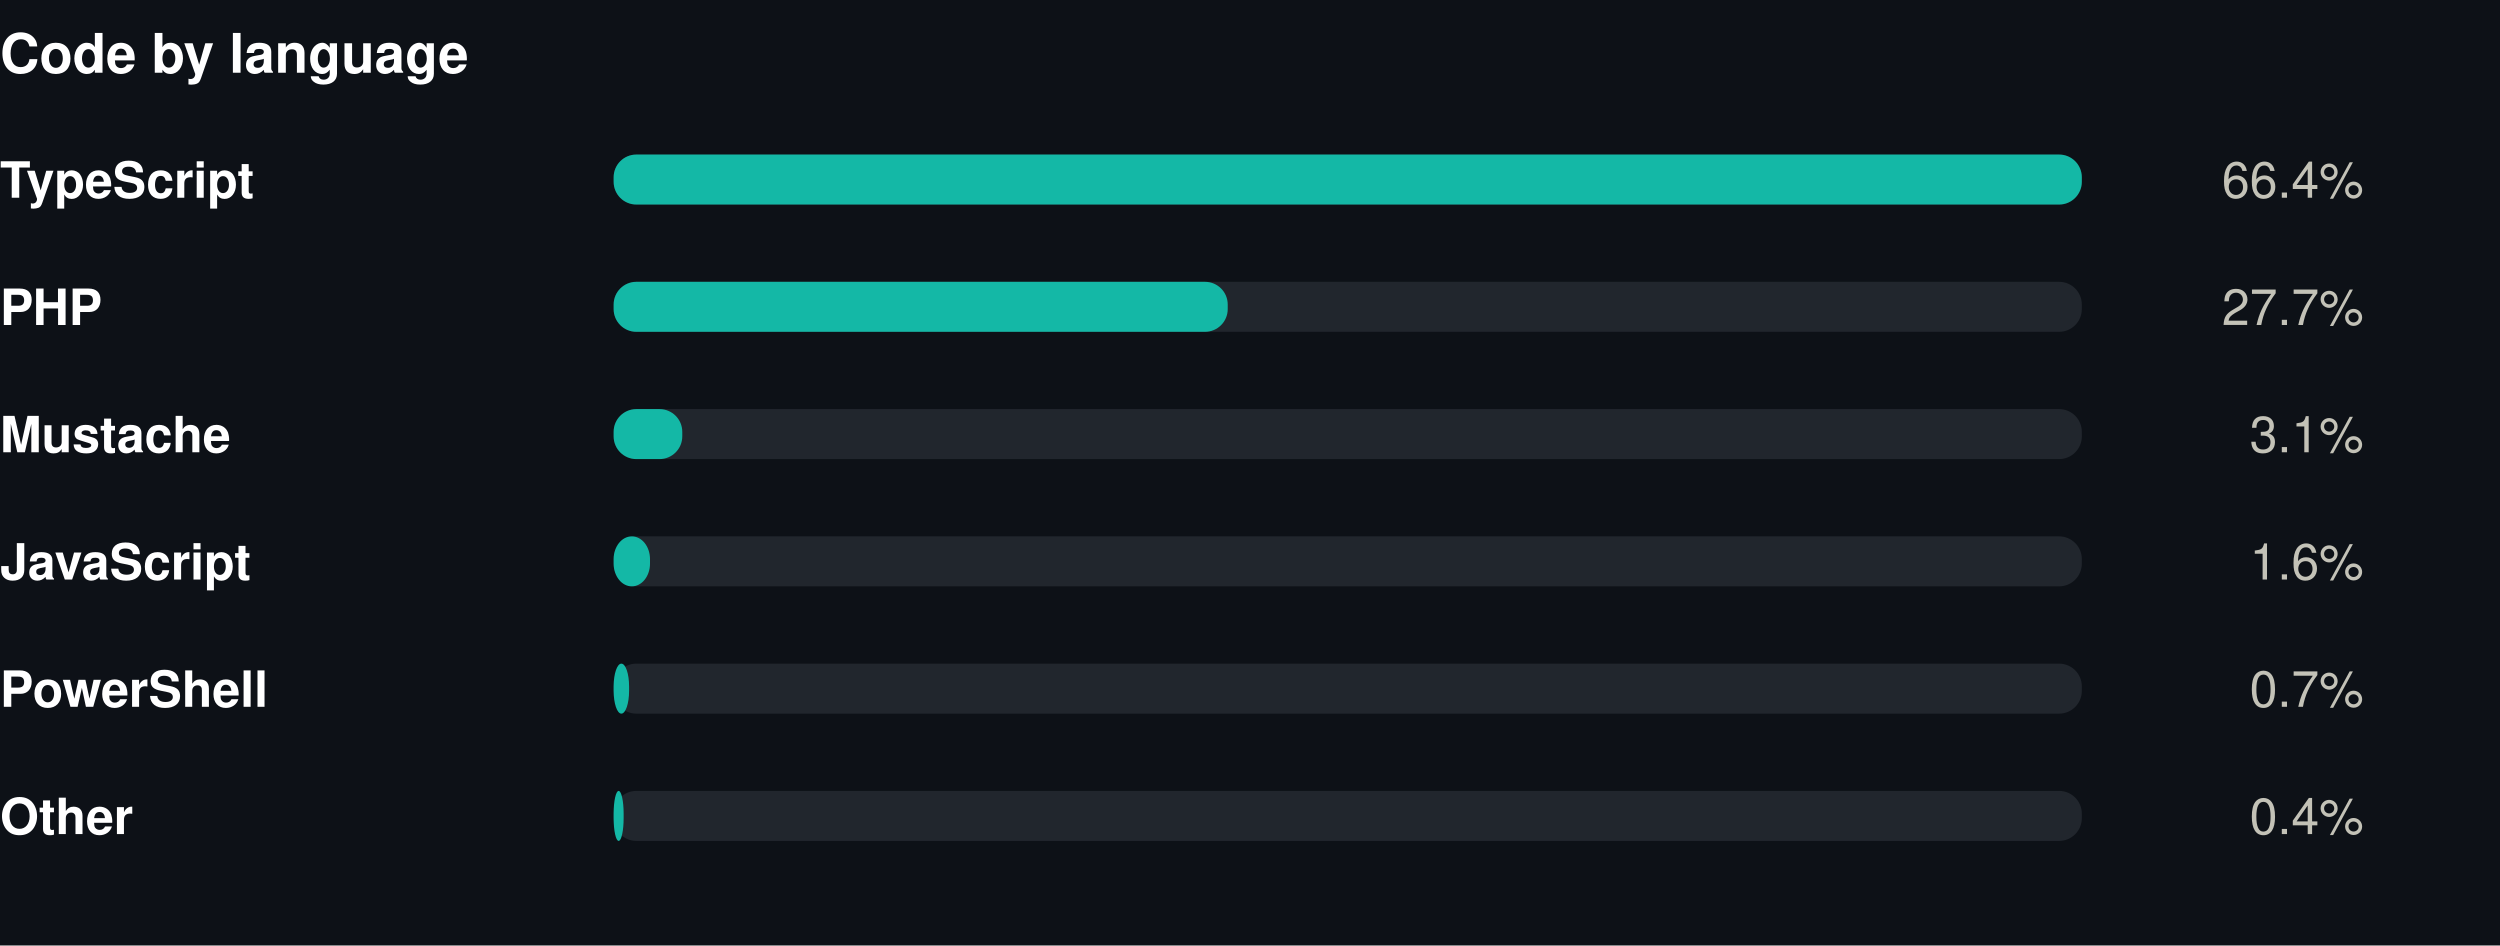
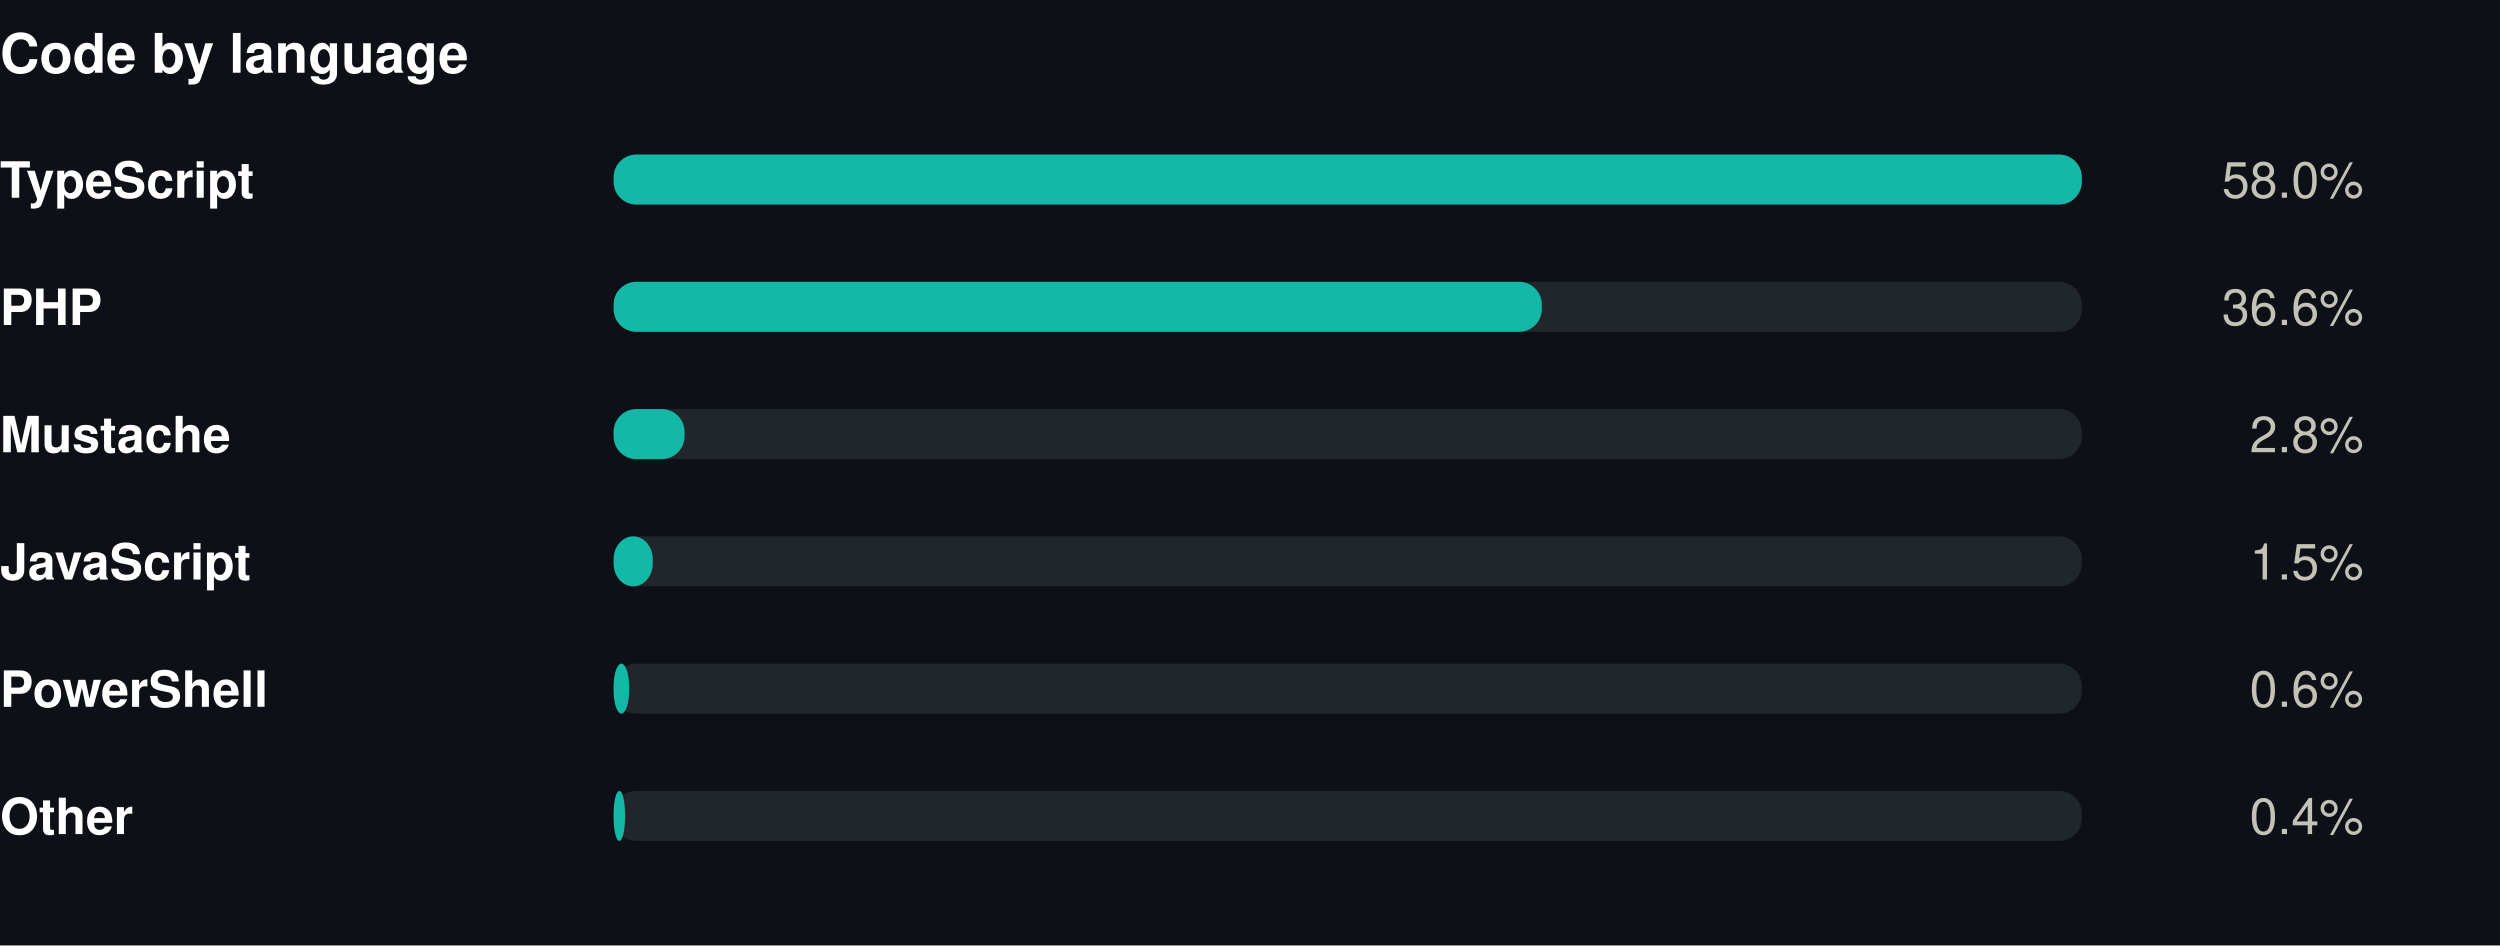
<svg xmlns="http://www.w3.org/2000/svg" width="550" height="208" viewBox="0 0 550 208" role="img">
  <rect width="550" height="208" fill="#0d1117" />
  <style>
@keyframes grow{from{transform:scaleX(0)}}
@keyframes rise{from{opacity:0;transform:translateY(9px)}}
@keyframes fade{from{opacity:0}}
@keyframes draw{to{stroke-dashoffset:0}}
.bar{transform-box:fill-box;transform-origin:left center;animation:grow .9s cubic-bezier(.22,1,.36,1) var(--d,0s) both}
.rise{animation:rise .7s cubic-bezier(.22,1,.36,1) var(--d,0s) both}
.fade{animation:fade .8s ease-out var(--d,0s) both}
.draw{animation:draw 1.7s ease-out .1s both}
@media (prefers-reduced-motion:reduce){
.bar,.rise,.fade,.draw{animation:none;transform:none;opacity:1;stroke-dashoffset:0}
}
</style>
  <g transform="translate(0,0)">
    <text x="0" y="16" font-family="-apple-system,BlinkMacSystemFont,'Segoe UI',Helvetica,Arial,sans-serif" font-size="12" font-weight="700" fill="#ffffff" text-anchor="start">Code by language</text>
    <text x="0" y="43.5" font-family="-apple-system,BlinkMacSystemFont,'Segoe UI',Helvetica,Arial,sans-serif" font-size="11" font-weight="600" fill="#ffffff" text-anchor="start">TypeScript</text>
    <rect x="135" y="34" width="323" height="11" rx="5" fill="#21262d" />
    <rect class="bar" style="--d:0.00s" x="135" y="34" width="323.0" height="11" rx="5" fill="#14b8a6" />
    <g class="fade" style="--d:0.00s">
-       <text x="520" y="43.5" font-family="-apple-system,BlinkMacSystemFont,'Segoe UI',Helvetica,Arial,sans-serif" font-size="11" font-weight="400" fill="#c3c2b7" text-anchor="end">66.4%</text>
+       <text x="520" y="43.5" font-family="-apple-system,BlinkMacSystemFont,'Segoe UI',Helvetica,Arial,sans-serif" font-size="11" font-weight="400" fill="#c3c2b7" text-anchor="end">58.0%</text>
    </g>
    <text x="0" y="71.5" font-family="-apple-system,BlinkMacSystemFont,'Segoe UI',Helvetica,Arial,sans-serif" font-size="11" font-weight="600" fill="#ffffff" text-anchor="start">PHP</text>
    <rect x="135" y="62" width="323" height="11" rx="5" fill="#21262d" />
-     <rect class="bar" style="--d:0.07s" x="135" y="62" width="135.1" height="11" rx="5" fill="#14b8a6" />
+     <rect class="bar" style="--d:0.07s" x="135" y="62" width="204.2" height="11" rx="5" fill="#14b8a6" />
    <g class="fade" style="--d:0.07s">
-       <text x="520" y="71.5" font-family="-apple-system,BlinkMacSystemFont,'Segoe UI',Helvetica,Arial,sans-serif" font-size="11" font-weight="400" fill="#c3c2b7" text-anchor="end">27.7%</text>
+       <text x="520" y="71.5" font-family="-apple-system,BlinkMacSystemFont,'Segoe UI',Helvetica,Arial,sans-serif" font-size="11" font-weight="400" fill="#c3c2b7" text-anchor="end">36.6%</text>
    </g>
    <text x="0" y="99.5" font-family="-apple-system,BlinkMacSystemFont,'Segoe UI',Helvetica,Arial,sans-serif" font-size="11" font-weight="600" fill="#ffffff" text-anchor="start">Mustache</text>
    <rect x="135" y="90" width="323" height="11" rx="5" fill="#21262d" />
-     <rect class="bar" style="--d:0.14s" x="135" y="90" width="15.1" height="11" rx="5" fill="#14b8a6" />
+     <rect class="bar" style="--d:0.14s" x="135" y="90" width="15.6" height="11" rx="5" fill="#14b8a6" />
    <g class="fade" style="--d:0.14s">
-       <text x="520" y="99.5" font-family="-apple-system,BlinkMacSystemFont,'Segoe UI',Helvetica,Arial,sans-serif" font-size="11" font-weight="400" fill="#c3c2b7" text-anchor="end">3.1%</text>
+       <text x="520" y="99.5" font-family="-apple-system,BlinkMacSystemFont,'Segoe UI',Helvetica,Arial,sans-serif" font-size="11" font-weight="400" fill="#c3c2b7" text-anchor="end">2.8%</text>
    </g>
    <text x="0" y="127.5" font-family="-apple-system,BlinkMacSystemFont,'Segoe UI',Helvetica,Arial,sans-serif" font-size="11" font-weight="600" fill="#ffffff" text-anchor="start">JavaScript</text>
    <rect x="135" y="118" width="323" height="11" rx="5" fill="#21262d" />
-     <rect class="bar" style="--d:0.21s" x="135" y="118" width="8.0" height="11" rx="5" fill="#14b8a6" />
+     <rect class="bar" style="--d:0.21s" x="135" y="118" width="8.6" height="11" rx="5" fill="#14b8a6" />
    <g class="fade" style="--d:0.21s">
-       <text x="520" y="127.5" font-family="-apple-system,BlinkMacSystemFont,'Segoe UI',Helvetica,Arial,sans-serif" font-size="11" font-weight="400" fill="#c3c2b7" text-anchor="end">1.6%</text>
+       <text x="520" y="127.5" font-family="-apple-system,BlinkMacSystemFont,'Segoe UI',Helvetica,Arial,sans-serif" font-size="11" font-weight="400" fill="#c3c2b7" text-anchor="end">1.5%</text>
    </g>
    <text x="0" y="155.5" font-family="-apple-system,BlinkMacSystemFont,'Segoe UI',Helvetica,Arial,sans-serif" font-size="11" font-weight="600" fill="#ffffff" text-anchor="start">PowerShell</text>
    <rect x="135" y="146" width="323" height="11" rx="5" fill="#21262d" />
    <rect class="bar" style="--d:0.28s" x="135" y="146" width="3.4" height="11" rx="5" fill="#14b8a6" />
    <g class="fade" style="--d:0.28s">
-       <text x="520" y="155.5" font-family="-apple-system,BlinkMacSystemFont,'Segoe UI',Helvetica,Arial,sans-serif" font-size="11" font-weight="400" fill="#c3c2b7" text-anchor="end">0.7%</text>
+       <text x="520" y="155.5" font-family="-apple-system,BlinkMacSystemFont,'Segoe UI',Helvetica,Arial,sans-serif" font-size="11" font-weight="400" fill="#c3c2b7" text-anchor="end">0.6%</text>
    </g>
    <text x="0" y="183.5" font-family="-apple-system,BlinkMacSystemFont,'Segoe UI',Helvetica,Arial,sans-serif" font-size="11" font-weight="600" fill="#ffffff" text-anchor="start">Other</text>
    <rect x="135" y="174" width="323" height="11" rx="5" fill="#21262d" />
-     <rect class="bar" style="--d:0.35s" x="135" y="174" width="2.2" height="11" rx="5" fill="#14b8a6" />
+     <rect class="bar" style="--d:0.35s" x="135" y="174" width="2.5" height="11" rx="5" fill="#14b8a6" />
    <g class="fade" style="--d:0.35s">
      <text x="520" y="183.5" font-family="-apple-system,BlinkMacSystemFont,'Segoe UI',Helvetica,Arial,sans-serif" font-size="11" font-weight="400" fill="#c3c2b7" text-anchor="end">0.4%</text>
    </g>
  </g>
</svg>
